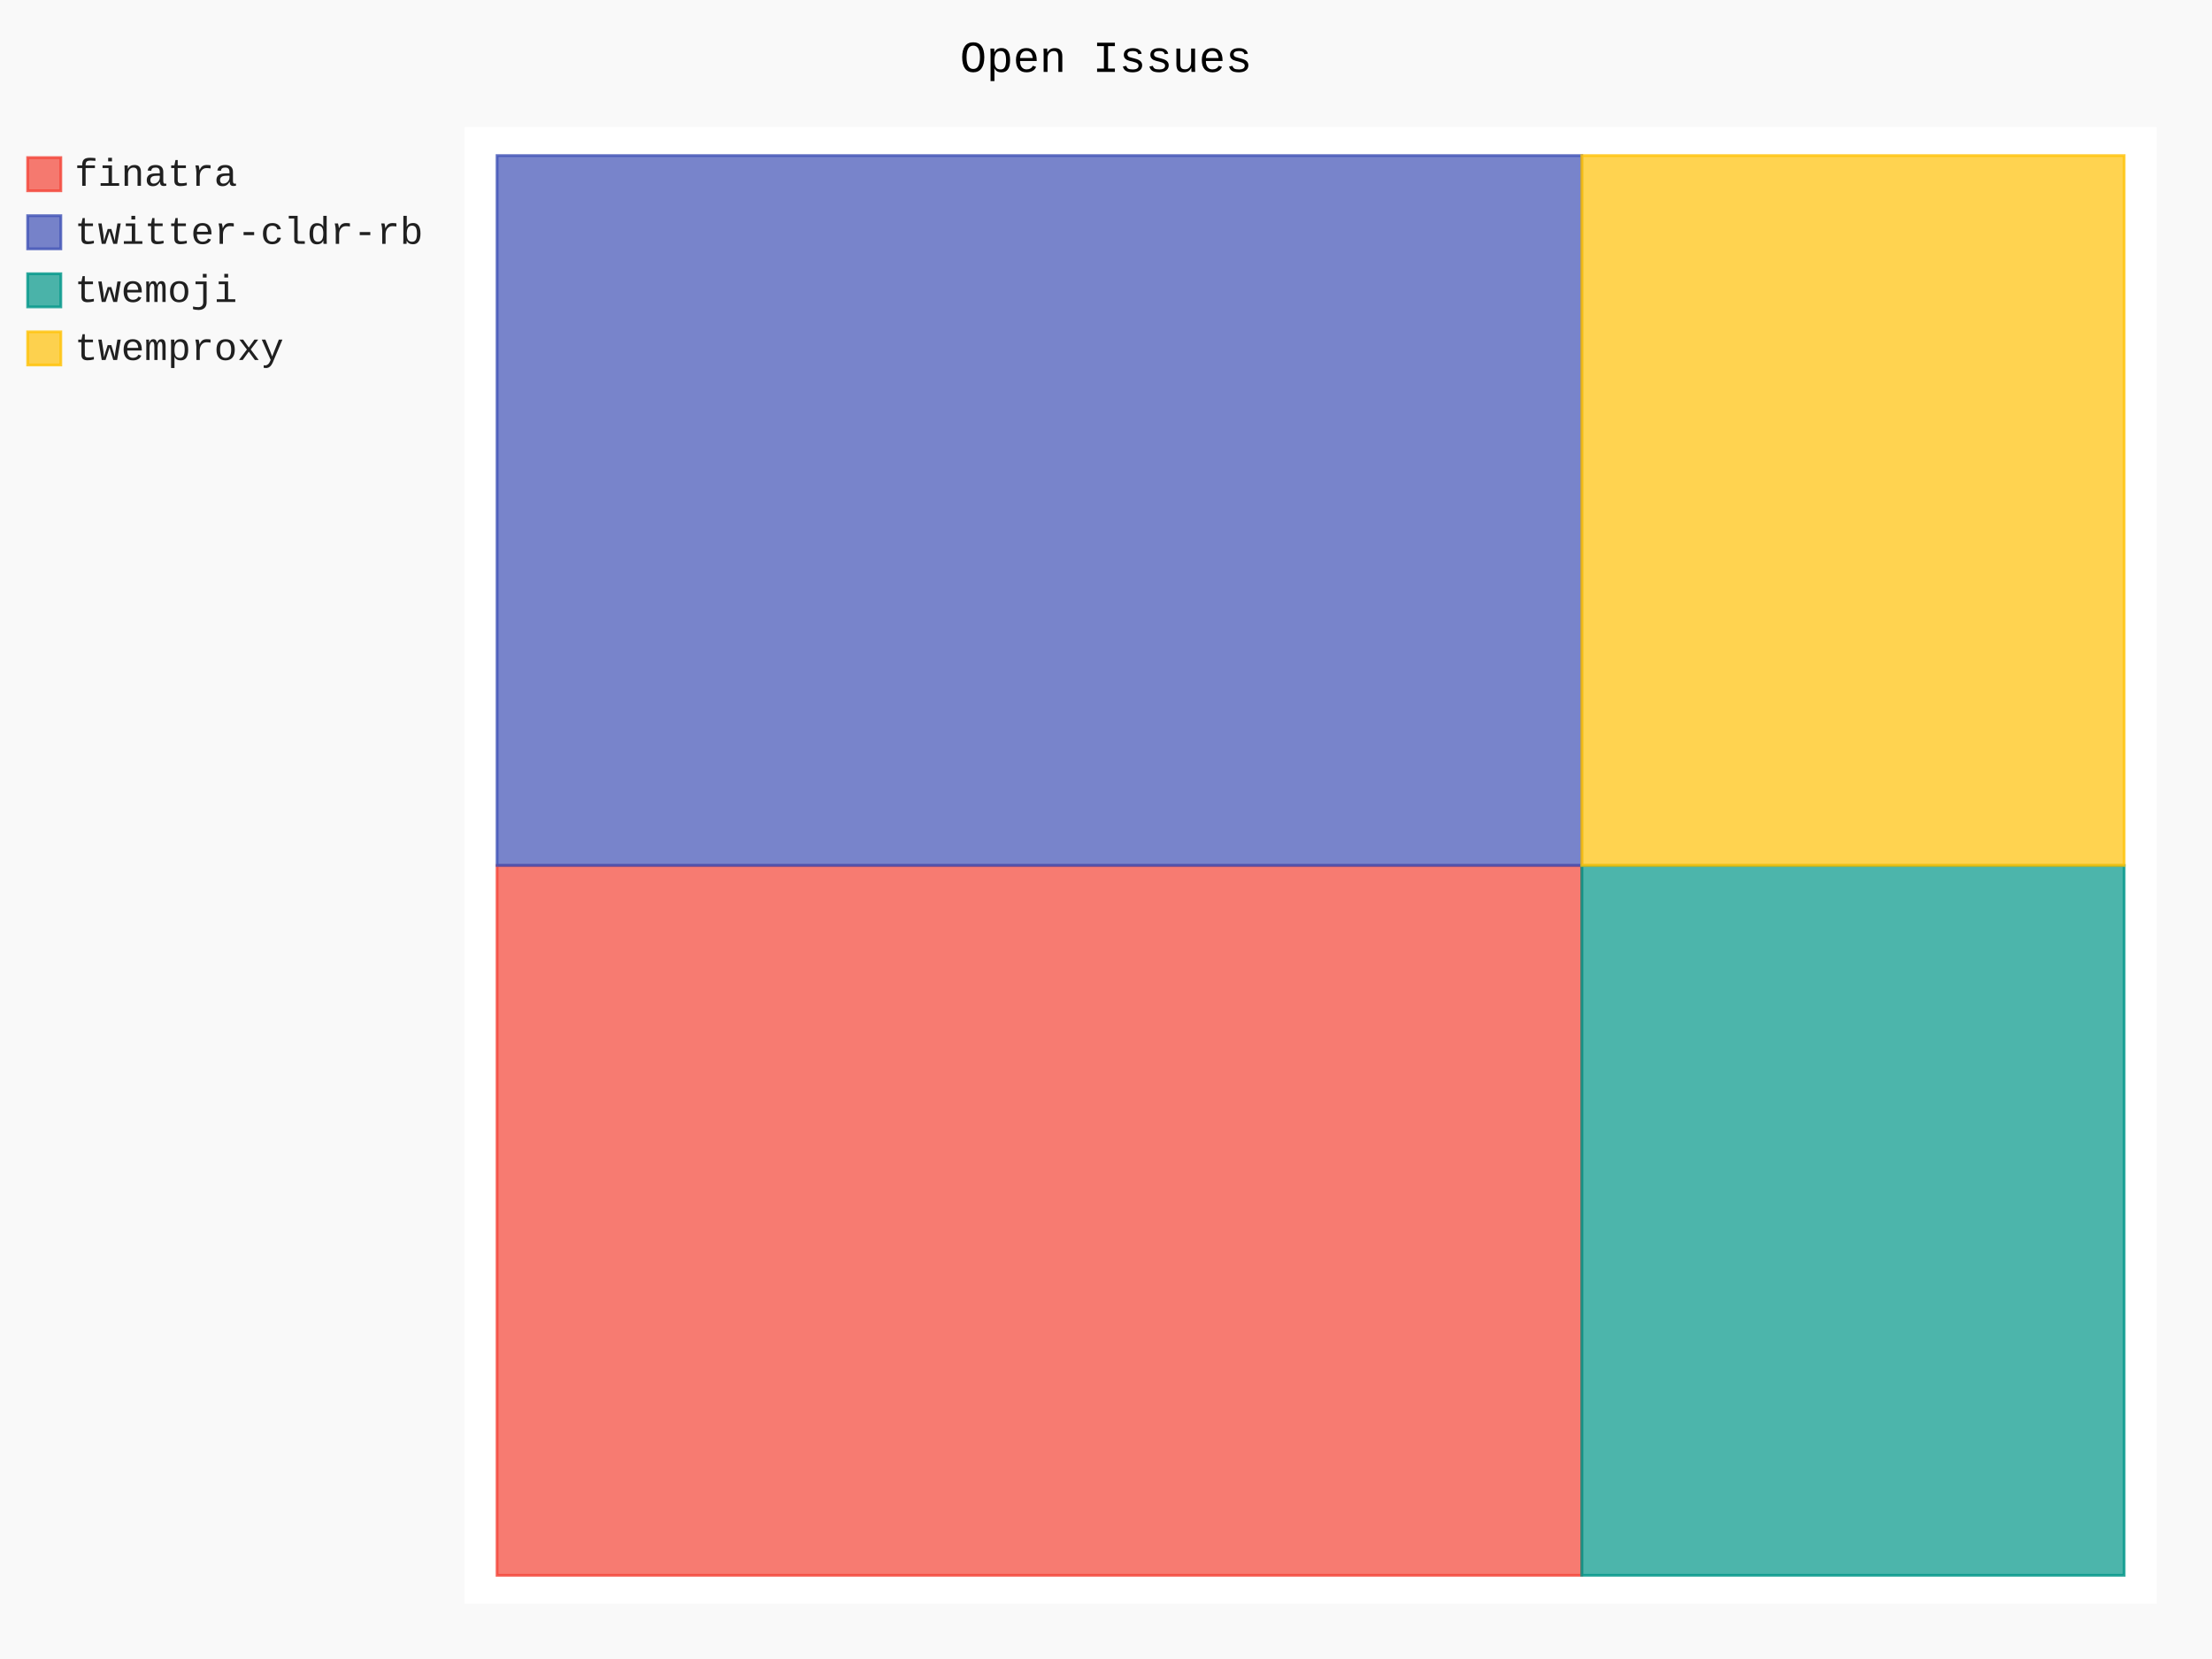
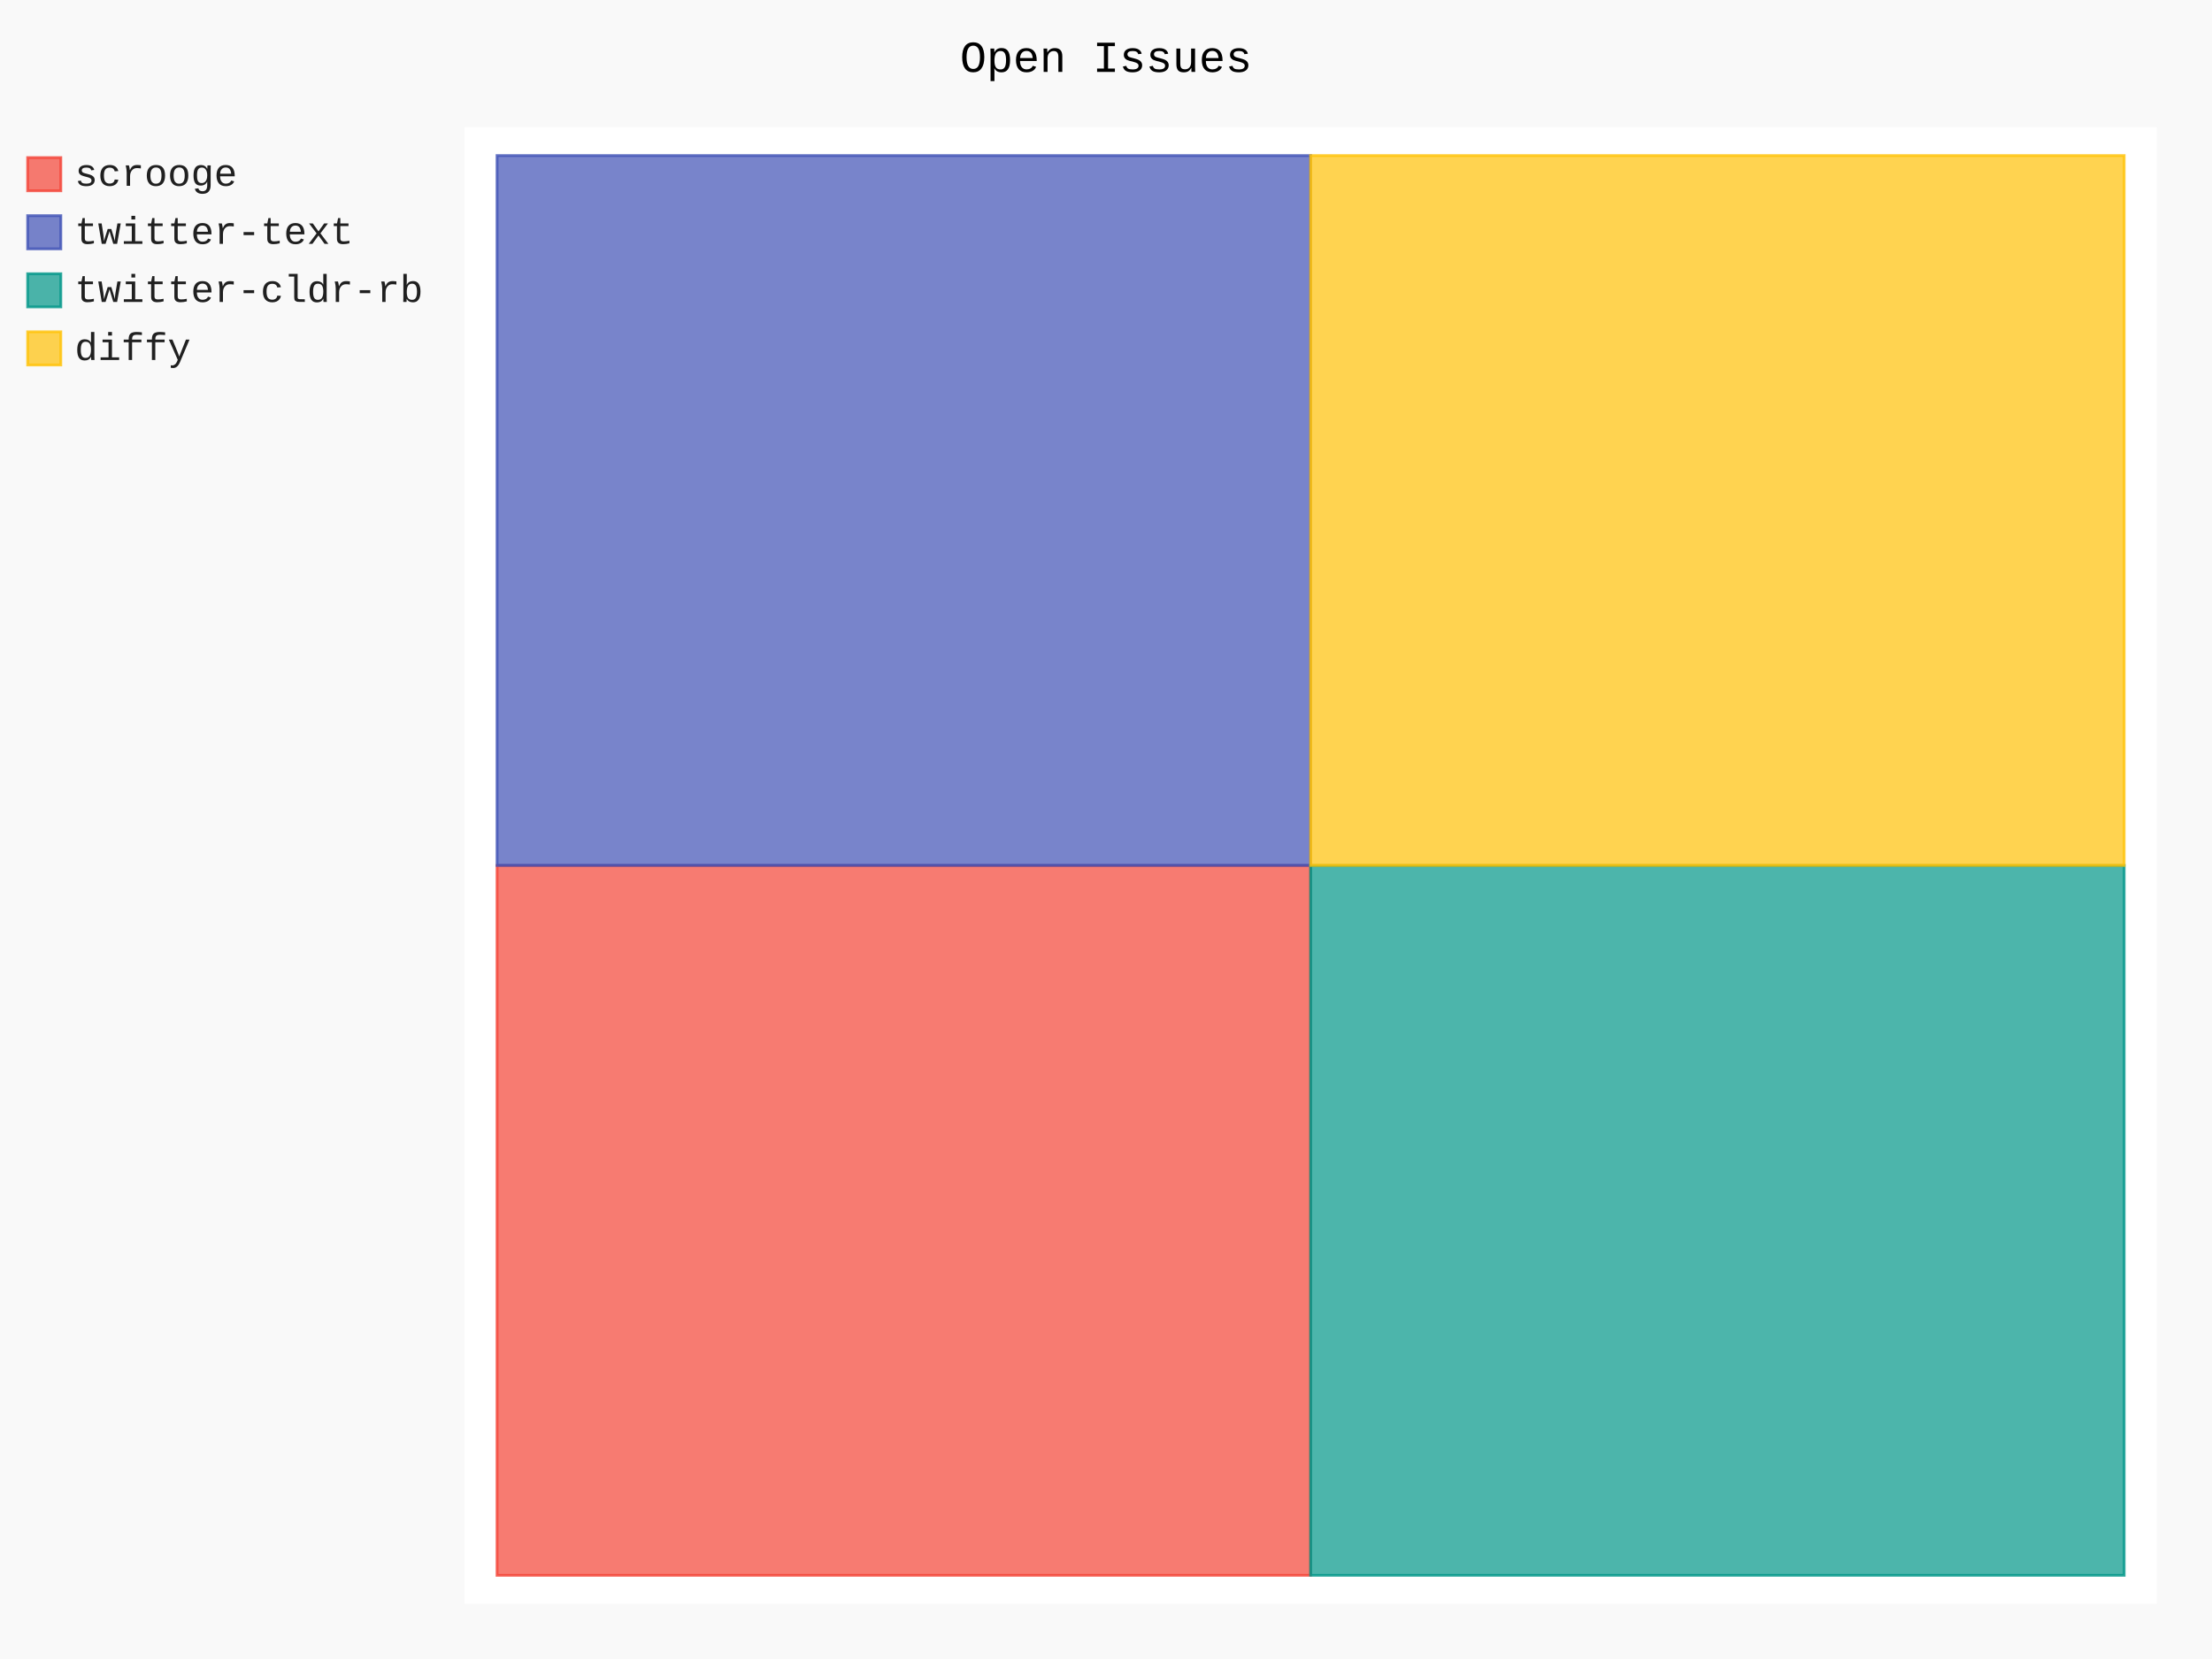
- <svg xmlns="http://www.w3.org/2000/svg" class="pygal-chart" id="chart-b1c965c6-2911-413f-b7e3-a8b9ea47a4aa" viewBox="0 0 800 600">
+ <svg xmlns="http://www.w3.org/2000/svg" class="pygal-chart" id="chart-dab90afa-a250-419d-b911-7c090cd31772" viewBox="0 0 800 600">
  <defs>
-     <style type="text/css">#chart-b1c965c6-2911-413f-b7e3-a8b9ea47a4aa{-webkit-user-select:none;-webkit-font-smoothing:antialiased;font-family:Consolas,"Liberation Mono",Menlo,Courier,monospace}#chart-b1c965c6-2911-413f-b7e3-a8b9ea47a4aa .title{font-family:Consolas,"Liberation Mono",Menlo,Courier,monospace;font-size:16px}#chart-b1c965c6-2911-413f-b7e3-a8b9ea47a4aa .legends .legend text{font-family:Consolas,"Liberation Mono",Menlo,Courier,monospace;font-size:14px}#chart-b1c965c6-2911-413f-b7e3-a8b9ea47a4aa .axis text{font-family:Consolas,"Liberation Mono",Menlo,Courier,monospace;font-size:10px}#chart-b1c965c6-2911-413f-b7e3-a8b9ea47a4aa .axis text.major{font-family:Consolas,"Liberation Mono",Menlo,Courier,monospace;font-size:10px}#chart-b1c965c6-2911-413f-b7e3-a8b9ea47a4aa .text-overlay text.value{font-family:Consolas,"Liberation Mono",Menlo,Courier,monospace;font-size:16px}#chart-b1c965c6-2911-413f-b7e3-a8b9ea47a4aa .text-overlay text.label{font-family:Consolas,"Liberation Mono",Menlo,Courier,monospace;font-size:10px}#chart-b1c965c6-2911-413f-b7e3-a8b9ea47a4aa .tooltip{font-family:Consolas,"Liberation Mono",Menlo,Courier,monospace;font-size:14px}#chart-b1c965c6-2911-413f-b7e3-a8b9ea47a4aa text.no_data{font-family:Consolas,"Liberation Mono",Menlo,Courier,monospace;font-size:64px}
- #chart-b1c965c6-2911-413f-b7e3-a8b9ea47a4aa{background-color:rgba(249,249,249,1)}#chart-b1c965c6-2911-413f-b7e3-a8b9ea47a4aa path,#chart-b1c965c6-2911-413f-b7e3-a8b9ea47a4aa line,#chart-b1c965c6-2911-413f-b7e3-a8b9ea47a4aa rect,#chart-b1c965c6-2911-413f-b7e3-a8b9ea47a4aa circle{-webkit-transition:150ms;-moz-transition:150ms;transition:150ms}#chart-b1c965c6-2911-413f-b7e3-a8b9ea47a4aa .graph &gt; .background{fill:rgba(249,249,249,1)}#chart-b1c965c6-2911-413f-b7e3-a8b9ea47a4aa .plot &gt; .background{fill:rgba(255,255,255,1)}#chart-b1c965c6-2911-413f-b7e3-a8b9ea47a4aa .graph{fill:rgba(0,0,0,.87)}#chart-b1c965c6-2911-413f-b7e3-a8b9ea47a4aa text.no_data{fill:rgba(0,0,0,1)}#chart-b1c965c6-2911-413f-b7e3-a8b9ea47a4aa .title{fill:rgba(0,0,0,1)}#chart-b1c965c6-2911-413f-b7e3-a8b9ea47a4aa .legends .legend text{fill:rgba(0,0,0,.87)}#chart-b1c965c6-2911-413f-b7e3-a8b9ea47a4aa .legends .legend:hover text{fill:rgba(0,0,0,1)}#chart-b1c965c6-2911-413f-b7e3-a8b9ea47a4aa .axis .line{stroke:rgba(0,0,0,1)}#chart-b1c965c6-2911-413f-b7e3-a8b9ea47a4aa .axis .guide.line{stroke:rgba(0,0,0,.54)}#chart-b1c965c6-2911-413f-b7e3-a8b9ea47a4aa .axis .major.line{stroke:rgba(0,0,0,.87)}#chart-b1c965c6-2911-413f-b7e3-a8b9ea47a4aa .axis text.major{fill:rgba(0,0,0,1)}#chart-b1c965c6-2911-413f-b7e3-a8b9ea47a4aa .axis.y .guides:hover .guide.line,#chart-b1c965c6-2911-413f-b7e3-a8b9ea47a4aa .line-graph .axis.x .guides:hover .guide.line,#chart-b1c965c6-2911-413f-b7e3-a8b9ea47a4aa .stackedline-graph .axis.x .guides:hover .guide.line,#chart-b1c965c6-2911-413f-b7e3-a8b9ea47a4aa .xy-graph .axis.x .guides:hover .guide.line{stroke:rgba(0,0,0,1)}#chart-b1c965c6-2911-413f-b7e3-a8b9ea47a4aa .axis .guides:hover text{fill:rgba(0,0,0,1)}#chart-b1c965c6-2911-413f-b7e3-a8b9ea47a4aa .reactive{fill-opacity:.7;stroke-opacity:.8}#chart-b1c965c6-2911-413f-b7e3-a8b9ea47a4aa .ci{stroke:rgba(0,0,0,.87)}#chart-b1c965c6-2911-413f-b7e3-a8b9ea47a4aa .reactive.active,#chart-b1c965c6-2911-413f-b7e3-a8b9ea47a4aa .active .reactive{fill-opacity:.8;stroke-opacity:.9;stroke-width:4}#chart-b1c965c6-2911-413f-b7e3-a8b9ea47a4aa .ci .reactive.active{stroke-width:1.5}#chart-b1c965c6-2911-413f-b7e3-a8b9ea47a4aa .series text{fill:rgba(0,0,0,1)}#chart-b1c965c6-2911-413f-b7e3-a8b9ea47a4aa .tooltip rect{fill:rgba(255,255,255,1);stroke:rgba(0,0,0,1);-webkit-transition:opacity 150ms;-moz-transition:opacity 150ms;transition:opacity 150ms}#chart-b1c965c6-2911-413f-b7e3-a8b9ea47a4aa .tooltip .label{fill:rgba(0,0,0,.87)}#chart-b1c965c6-2911-413f-b7e3-a8b9ea47a4aa .tooltip .label{fill:rgba(0,0,0,.87)}#chart-b1c965c6-2911-413f-b7e3-a8b9ea47a4aa .tooltip .legend{font-size:.8em;fill:rgba(0,0,0,.54)}#chart-b1c965c6-2911-413f-b7e3-a8b9ea47a4aa .tooltip .x_label{font-size:.6em;fill:rgba(0,0,0,1)}#chart-b1c965c6-2911-413f-b7e3-a8b9ea47a4aa .tooltip .xlink{font-size:.5em;text-decoration:underline}#chart-b1c965c6-2911-413f-b7e3-a8b9ea47a4aa .tooltip .value{font-size:1.5em}#chart-b1c965c6-2911-413f-b7e3-a8b9ea47a4aa .bound{font-size:.5em}#chart-b1c965c6-2911-413f-b7e3-a8b9ea47a4aa .max-value{font-size:.75em;fill:rgba(0,0,0,.54)}#chart-b1c965c6-2911-413f-b7e3-a8b9ea47a4aa .map-element{fill:rgba(255,255,255,1);stroke:rgba(0,0,0,.54) !important}#chart-b1c965c6-2911-413f-b7e3-a8b9ea47a4aa .map-element .reactive{fill-opacity:inherit;stroke-opacity:inherit}#chart-b1c965c6-2911-413f-b7e3-a8b9ea47a4aa .color-0,#chart-b1c965c6-2911-413f-b7e3-a8b9ea47a4aa .color-0 a:visited{stroke:#F44336;fill:#F44336}#chart-b1c965c6-2911-413f-b7e3-a8b9ea47a4aa .color-1,#chart-b1c965c6-2911-413f-b7e3-a8b9ea47a4aa .color-1 a:visited{stroke:#3F51B5;fill:#3F51B5}#chart-b1c965c6-2911-413f-b7e3-a8b9ea47a4aa .color-2,#chart-b1c965c6-2911-413f-b7e3-a8b9ea47a4aa .color-2 a:visited{stroke:#009688;fill:#009688}#chart-b1c965c6-2911-413f-b7e3-a8b9ea47a4aa .color-3,#chart-b1c965c6-2911-413f-b7e3-a8b9ea47a4aa .color-3 a:visited{stroke:#FFC107;fill:#FFC107}#chart-b1c965c6-2911-413f-b7e3-a8b9ea47a4aa .text-overlay .color-0 text{fill:black}#chart-b1c965c6-2911-413f-b7e3-a8b9ea47a4aa .text-overlay .color-1 text{fill:black}#chart-b1c965c6-2911-413f-b7e3-a8b9ea47a4aa .text-overlay .color-2 text{fill:black}#chart-b1c965c6-2911-413f-b7e3-a8b9ea47a4aa .text-overlay .color-3 text{fill:black}
- #chart-b1c965c6-2911-413f-b7e3-a8b9ea47a4aa text.no_data{text-anchor:middle}#chart-b1c965c6-2911-413f-b7e3-a8b9ea47a4aa .guide.line{fill:none}#chart-b1c965c6-2911-413f-b7e3-a8b9ea47a4aa .centered{text-anchor:middle}#chart-b1c965c6-2911-413f-b7e3-a8b9ea47a4aa .title{text-anchor:middle}#chart-b1c965c6-2911-413f-b7e3-a8b9ea47a4aa .legends .legend text{fill-opacity:1}#chart-b1c965c6-2911-413f-b7e3-a8b9ea47a4aa .axis.x text{text-anchor:middle}#chart-b1c965c6-2911-413f-b7e3-a8b9ea47a4aa .axis.x:not(.web) text[transform]{text-anchor:start}#chart-b1c965c6-2911-413f-b7e3-a8b9ea47a4aa .axis.x:not(.web) text[transform].backwards{text-anchor:end}#chart-b1c965c6-2911-413f-b7e3-a8b9ea47a4aa .axis.y text{text-anchor:end}#chart-b1c965c6-2911-413f-b7e3-a8b9ea47a4aa .axis.y text[transform].backwards{text-anchor:start}#chart-b1c965c6-2911-413f-b7e3-a8b9ea47a4aa .axis.y2 text{text-anchor:start}#chart-b1c965c6-2911-413f-b7e3-a8b9ea47a4aa .axis.y2 text[transform].backwards{text-anchor:end}#chart-b1c965c6-2911-413f-b7e3-a8b9ea47a4aa .axis .guide.line{stroke-dasharray:4,4}#chart-b1c965c6-2911-413f-b7e3-a8b9ea47a4aa .axis .major.guide.line{stroke-dasharray:6,6}#chart-b1c965c6-2911-413f-b7e3-a8b9ea47a4aa .horizontal .axis.y .guide.line,#chart-b1c965c6-2911-413f-b7e3-a8b9ea47a4aa .horizontal .axis.y2 .guide.line,#chart-b1c965c6-2911-413f-b7e3-a8b9ea47a4aa .vertical .axis.x .guide.line{opacity:0}#chart-b1c965c6-2911-413f-b7e3-a8b9ea47a4aa .horizontal .axis.always_show .guide.line,#chart-b1c965c6-2911-413f-b7e3-a8b9ea47a4aa .vertical .axis.always_show .guide.line{opacity:1 !important}#chart-b1c965c6-2911-413f-b7e3-a8b9ea47a4aa .axis.y .guides:hover .guide.line,#chart-b1c965c6-2911-413f-b7e3-a8b9ea47a4aa .axis.y2 .guides:hover .guide.line,#chart-b1c965c6-2911-413f-b7e3-a8b9ea47a4aa .axis.x .guides:hover .guide.line{opacity:1}#chart-b1c965c6-2911-413f-b7e3-a8b9ea47a4aa .axis .guides:hover text{opacity:1}#chart-b1c965c6-2911-413f-b7e3-a8b9ea47a4aa .nofill{fill:none}#chart-b1c965c6-2911-413f-b7e3-a8b9ea47a4aa .subtle-fill{fill-opacity:.2}#chart-b1c965c6-2911-413f-b7e3-a8b9ea47a4aa .dot{stroke-width:1px;fill-opacity:1}#chart-b1c965c6-2911-413f-b7e3-a8b9ea47a4aa .dot.active{stroke-width:5px}#chart-b1c965c6-2911-413f-b7e3-a8b9ea47a4aa .dot.negative{fill:transparent}#chart-b1c965c6-2911-413f-b7e3-a8b9ea47a4aa text,#chart-b1c965c6-2911-413f-b7e3-a8b9ea47a4aa tspan{stroke:none !important}#chart-b1c965c6-2911-413f-b7e3-a8b9ea47a4aa .series text.active{opacity:1}#chart-b1c965c6-2911-413f-b7e3-a8b9ea47a4aa .tooltip rect{fill-opacity:.95;stroke-width:.5}#chart-b1c965c6-2911-413f-b7e3-a8b9ea47a4aa .tooltip text{fill-opacity:1}#chart-b1c965c6-2911-413f-b7e3-a8b9ea47a4aa .showable{visibility:hidden}#chart-b1c965c6-2911-413f-b7e3-a8b9ea47a4aa .showable.shown{visibility:visible}#chart-b1c965c6-2911-413f-b7e3-a8b9ea47a4aa .gauge-background{fill:rgba(229,229,229,1);stroke:none}#chart-b1c965c6-2911-413f-b7e3-a8b9ea47a4aa .bg-lines{stroke:rgba(249,249,249,1);stroke-width:2px}</style>
+     <style type="text/css">#chart-dab90afa-a250-419d-b911-7c090cd31772{-webkit-user-select:none;-webkit-font-smoothing:antialiased;font-family:Consolas,"Liberation Mono",Menlo,Courier,monospace}#chart-dab90afa-a250-419d-b911-7c090cd31772 .title{font-family:Consolas,"Liberation Mono",Menlo,Courier,monospace;font-size:16px}#chart-dab90afa-a250-419d-b911-7c090cd31772 .legends .legend text{font-family:Consolas,"Liberation Mono",Menlo,Courier,monospace;font-size:14px}#chart-dab90afa-a250-419d-b911-7c090cd31772 .axis text{font-family:Consolas,"Liberation Mono",Menlo,Courier,monospace;font-size:10px}#chart-dab90afa-a250-419d-b911-7c090cd31772 .axis text.major{font-family:Consolas,"Liberation Mono",Menlo,Courier,monospace;font-size:10px}#chart-dab90afa-a250-419d-b911-7c090cd31772 .text-overlay text.value{font-family:Consolas,"Liberation Mono",Menlo,Courier,monospace;font-size:16px}#chart-dab90afa-a250-419d-b911-7c090cd31772 .text-overlay text.label{font-family:Consolas,"Liberation Mono",Menlo,Courier,monospace;font-size:10px}#chart-dab90afa-a250-419d-b911-7c090cd31772 .tooltip{font-family:Consolas,"Liberation Mono",Menlo,Courier,monospace;font-size:14px}#chart-dab90afa-a250-419d-b911-7c090cd31772 text.no_data{font-family:Consolas,"Liberation Mono",Menlo,Courier,monospace;font-size:64px}
+ #chart-dab90afa-a250-419d-b911-7c090cd31772{background-color:rgba(249,249,249,1)}#chart-dab90afa-a250-419d-b911-7c090cd31772 path,#chart-dab90afa-a250-419d-b911-7c090cd31772 line,#chart-dab90afa-a250-419d-b911-7c090cd31772 rect,#chart-dab90afa-a250-419d-b911-7c090cd31772 circle{-webkit-transition:150ms;-moz-transition:150ms;transition:150ms}#chart-dab90afa-a250-419d-b911-7c090cd31772 .graph &gt; .background{fill:rgba(249,249,249,1)}#chart-dab90afa-a250-419d-b911-7c090cd31772 .plot &gt; .background{fill:rgba(255,255,255,1)}#chart-dab90afa-a250-419d-b911-7c090cd31772 .graph{fill:rgba(0,0,0,.87)}#chart-dab90afa-a250-419d-b911-7c090cd31772 text.no_data{fill:rgba(0,0,0,1)}#chart-dab90afa-a250-419d-b911-7c090cd31772 .title{fill:rgba(0,0,0,1)}#chart-dab90afa-a250-419d-b911-7c090cd31772 .legends .legend text{fill:rgba(0,0,0,.87)}#chart-dab90afa-a250-419d-b911-7c090cd31772 .legends .legend:hover text{fill:rgba(0,0,0,1)}#chart-dab90afa-a250-419d-b911-7c090cd31772 .axis .line{stroke:rgba(0,0,0,1)}#chart-dab90afa-a250-419d-b911-7c090cd31772 .axis .guide.line{stroke:rgba(0,0,0,.54)}#chart-dab90afa-a250-419d-b911-7c090cd31772 .axis .major.line{stroke:rgba(0,0,0,.87)}#chart-dab90afa-a250-419d-b911-7c090cd31772 .axis text.major{fill:rgba(0,0,0,1)}#chart-dab90afa-a250-419d-b911-7c090cd31772 .axis.y .guides:hover .guide.line,#chart-dab90afa-a250-419d-b911-7c090cd31772 .line-graph .axis.x .guides:hover .guide.line,#chart-dab90afa-a250-419d-b911-7c090cd31772 .stackedline-graph .axis.x .guides:hover .guide.line,#chart-dab90afa-a250-419d-b911-7c090cd31772 .xy-graph .axis.x .guides:hover .guide.line{stroke:rgba(0,0,0,1)}#chart-dab90afa-a250-419d-b911-7c090cd31772 .axis .guides:hover text{fill:rgba(0,0,0,1)}#chart-dab90afa-a250-419d-b911-7c090cd31772 .reactive{fill-opacity:.7;stroke-opacity:.8}#chart-dab90afa-a250-419d-b911-7c090cd31772 .ci{stroke:rgba(0,0,0,.87)}#chart-dab90afa-a250-419d-b911-7c090cd31772 .reactive.active,#chart-dab90afa-a250-419d-b911-7c090cd31772 .active .reactive{fill-opacity:.8;stroke-opacity:.9;stroke-width:4}#chart-dab90afa-a250-419d-b911-7c090cd31772 .ci .reactive.active{stroke-width:1.5}#chart-dab90afa-a250-419d-b911-7c090cd31772 .series text{fill:rgba(0,0,0,1)}#chart-dab90afa-a250-419d-b911-7c090cd31772 .tooltip rect{fill:rgba(255,255,255,1);stroke:rgba(0,0,0,1);-webkit-transition:opacity 150ms;-moz-transition:opacity 150ms;transition:opacity 150ms}#chart-dab90afa-a250-419d-b911-7c090cd31772 .tooltip .label{fill:rgba(0,0,0,.87)}#chart-dab90afa-a250-419d-b911-7c090cd31772 .tooltip .label{fill:rgba(0,0,0,.87)}#chart-dab90afa-a250-419d-b911-7c090cd31772 .tooltip .legend{font-size:.8em;fill:rgba(0,0,0,.54)}#chart-dab90afa-a250-419d-b911-7c090cd31772 .tooltip .x_label{font-size:.6em;fill:rgba(0,0,0,1)}#chart-dab90afa-a250-419d-b911-7c090cd31772 .tooltip .xlink{font-size:.5em;text-decoration:underline}#chart-dab90afa-a250-419d-b911-7c090cd31772 .tooltip .value{font-size:1.5em}#chart-dab90afa-a250-419d-b911-7c090cd31772 .bound{font-size:.5em}#chart-dab90afa-a250-419d-b911-7c090cd31772 .max-value{font-size:.75em;fill:rgba(0,0,0,.54)}#chart-dab90afa-a250-419d-b911-7c090cd31772 .map-element{fill:rgba(255,255,255,1);stroke:rgba(0,0,0,.54) !important}#chart-dab90afa-a250-419d-b911-7c090cd31772 .map-element .reactive{fill-opacity:inherit;stroke-opacity:inherit}#chart-dab90afa-a250-419d-b911-7c090cd31772 .color-0,#chart-dab90afa-a250-419d-b911-7c090cd31772 .color-0 a:visited{stroke:#F44336;fill:#F44336}#chart-dab90afa-a250-419d-b911-7c090cd31772 .color-1,#chart-dab90afa-a250-419d-b911-7c090cd31772 .color-1 a:visited{stroke:#3F51B5;fill:#3F51B5}#chart-dab90afa-a250-419d-b911-7c090cd31772 .color-2,#chart-dab90afa-a250-419d-b911-7c090cd31772 .color-2 a:visited{stroke:#009688;fill:#009688}#chart-dab90afa-a250-419d-b911-7c090cd31772 .color-3,#chart-dab90afa-a250-419d-b911-7c090cd31772 .color-3 a:visited{stroke:#FFC107;fill:#FFC107}#chart-dab90afa-a250-419d-b911-7c090cd31772 .text-overlay .color-0 text{fill:black}#chart-dab90afa-a250-419d-b911-7c090cd31772 .text-overlay .color-1 text{fill:black}#chart-dab90afa-a250-419d-b911-7c090cd31772 .text-overlay .color-2 text{fill:black}#chart-dab90afa-a250-419d-b911-7c090cd31772 .text-overlay .color-3 text{fill:black}
+ #chart-dab90afa-a250-419d-b911-7c090cd31772 text.no_data{text-anchor:middle}#chart-dab90afa-a250-419d-b911-7c090cd31772 .guide.line{fill:none}#chart-dab90afa-a250-419d-b911-7c090cd31772 .centered{text-anchor:middle}#chart-dab90afa-a250-419d-b911-7c090cd31772 .title{text-anchor:middle}#chart-dab90afa-a250-419d-b911-7c090cd31772 .legends .legend text{fill-opacity:1}#chart-dab90afa-a250-419d-b911-7c090cd31772 .axis.x text{text-anchor:middle}#chart-dab90afa-a250-419d-b911-7c090cd31772 .axis.x:not(.web) text[transform]{text-anchor:start}#chart-dab90afa-a250-419d-b911-7c090cd31772 .axis.x:not(.web) text[transform].backwards{text-anchor:end}#chart-dab90afa-a250-419d-b911-7c090cd31772 .axis.y text{text-anchor:end}#chart-dab90afa-a250-419d-b911-7c090cd31772 .axis.y text[transform].backwards{text-anchor:start}#chart-dab90afa-a250-419d-b911-7c090cd31772 .axis.y2 text{text-anchor:start}#chart-dab90afa-a250-419d-b911-7c090cd31772 .axis.y2 text[transform].backwards{text-anchor:end}#chart-dab90afa-a250-419d-b911-7c090cd31772 .axis .guide.line{stroke-dasharray:4,4}#chart-dab90afa-a250-419d-b911-7c090cd31772 .axis .major.guide.line{stroke-dasharray:6,6}#chart-dab90afa-a250-419d-b911-7c090cd31772 .horizontal .axis.y .guide.line,#chart-dab90afa-a250-419d-b911-7c090cd31772 .horizontal .axis.y2 .guide.line,#chart-dab90afa-a250-419d-b911-7c090cd31772 .vertical .axis.x .guide.line{opacity:0}#chart-dab90afa-a250-419d-b911-7c090cd31772 .horizontal .axis.always_show .guide.line,#chart-dab90afa-a250-419d-b911-7c090cd31772 .vertical .axis.always_show .guide.line{opacity:1 !important}#chart-dab90afa-a250-419d-b911-7c090cd31772 .axis.y .guides:hover .guide.line,#chart-dab90afa-a250-419d-b911-7c090cd31772 .axis.y2 .guides:hover .guide.line,#chart-dab90afa-a250-419d-b911-7c090cd31772 .axis.x .guides:hover .guide.line{opacity:1}#chart-dab90afa-a250-419d-b911-7c090cd31772 .axis .guides:hover text{opacity:1}#chart-dab90afa-a250-419d-b911-7c090cd31772 .nofill{fill:none}#chart-dab90afa-a250-419d-b911-7c090cd31772 .subtle-fill{fill-opacity:.2}#chart-dab90afa-a250-419d-b911-7c090cd31772 .dot{stroke-width:1px;fill-opacity:1}#chart-dab90afa-a250-419d-b911-7c090cd31772 .dot.active{stroke-width:5px}#chart-dab90afa-a250-419d-b911-7c090cd31772 .dot.negative{fill:transparent}#chart-dab90afa-a250-419d-b911-7c090cd31772 text,#chart-dab90afa-a250-419d-b911-7c090cd31772 tspan{stroke:none !important}#chart-dab90afa-a250-419d-b911-7c090cd31772 .series text.active{opacity:1}#chart-dab90afa-a250-419d-b911-7c090cd31772 .tooltip rect{fill-opacity:.95;stroke-width:.5}#chart-dab90afa-a250-419d-b911-7c090cd31772 .tooltip text{fill-opacity:1}#chart-dab90afa-a250-419d-b911-7c090cd31772 .showable{visibility:hidden}#chart-dab90afa-a250-419d-b911-7c090cd31772 .showable.shown{visibility:visible}#chart-dab90afa-a250-419d-b911-7c090cd31772 .gauge-background{fill:rgba(229,229,229,1);stroke:none}#chart-dab90afa-a250-419d-b911-7c090cd31772 .bg-lines{stroke:rgba(249,249,249,1);stroke-width:2px}</style>
  </defs>
  <g class="graph treemap-graph vertical">
    <rect class="background" height="600" width="800" x="0" y="0" />
    <g class="plot" transform="translate(168, 46)">
      <rect class="background" height="534" width="612.0" x="0" y="0" />
      <g class="series serie-0 color-0">
        <g class="rects">
          <g class="rect">
-             <rect class="rect reactive tooltip-trigger" height="256.731" width="392.308" x="11.769" y="267" />
+             <rect class="rect reactive tooltip-trigger" height="256.731" width="294.231" x="11.769" y="267.0" />
          </g>
        </g>
      </g>
      <g class="series serie-1 color-1">
        <g class="rects">
          <g class="rect">
-             <rect class="rect reactive tooltip-trigger" height="256.731" width="392.308" x="11.769" y="10.269" />
+             <rect class="rect reactive tooltip-trigger" height="256.731" width="294.231" x="11.769" y="10.269" />
          </g>
        </g>
      </g>
      <g class="series serie-2 color-2">
        <g class="rects">
          <g class="rect">
-             <rect class="rect reactive tooltip-trigger" height="256.731" width="196.154" x="404.077" y="267" />
+             <rect class="rect reactive tooltip-trigger" height="256.731" width="294.231" x="306" y="267.0" />
          </g>
        </g>
      </g>
      <g class="series serie-3 color-3">
        <g class="rects">
          <g class="rect">
-             <rect class="rect reactive tooltip-trigger" height="256.731" width="196.154" x="404.077" y="10.269" />
+             <rect class="rect reactive tooltip-trigger" height="256.731" width="294.231" x="306" y="10.269" />
          </g>
        </g>
      </g>
    </g>
    <g class="titles">
      <text class="title plot_title" x="400.0" y="26">Open Issues</text>
    </g>
    <g class="plot overlay" transform="translate(168, 46)">
      <g class="series serie-0 color-0" />
      <g class="series serie-1 color-1" />
      <g class="series serie-2 color-2" />
      <g class="series serie-3 color-3" />
    </g>
    <g class="plot text-overlay" transform="translate(168, 46)">
      <g class="series serie-0 color-0" />
      <g class="series serie-1 color-1" />
      <g class="series serie-2 color-2" />
      <g class="series serie-3 color-3" />
    </g>
    <g class="plot tooltip-overlay" transform="translate(168, 46)">
      <g class="tooltip" style="opacity: 0" transform="translate(0 0)">
        <rect class="tooltip-box" height="0" rx="0" ry="0" width="0" />
        <g class="text" />
      </g>
    </g>
    <g class="legends" transform="translate(10, 56)">
      <g class="legend reactive activate-serie" id="activate-serie-0">
        <rect class="color-0 reactive" height="12" width="12" x="0.0" y="1.0" />
-         <text x="17.0" y="11.2">finatra</text>
+         <text x="17.0" y="11.2">scrooge</text>
      </g>
      <g class="legend reactive activate-serie" id="activate-serie-1">
        <rect class="color-1 reactive" height="12" width="12" x="0.0" y="22.0" />
-         <text x="17.0" y="32.2">twitter-cldr-rb</text>
+         <text x="17.0" y="32.2">twitter-text</text>
      </g>
      <g class="legend reactive activate-serie" id="activate-serie-2">
        <rect class="color-2 reactive" height="12" width="12" x="0.0" y="43.0" />
-         <text x="17.0" y="53.2">twemoji</text>
+         <text x="17.0" y="53.2">twitter-cldr-rb</text>
      </g>
      <g class="legend reactive activate-serie" id="activate-serie-3">
        <rect class="color-3 reactive" height="12" width="12" x="0.0" y="64.0" />
-         <text x="17.0" y="74.2">twemproxy</text>
+         <text x="17.0" y="74.2">diffy</text>
      </g>
    </g>
    <g class="legends" transform="translate(790, 56)" />
  </g>
</svg>
